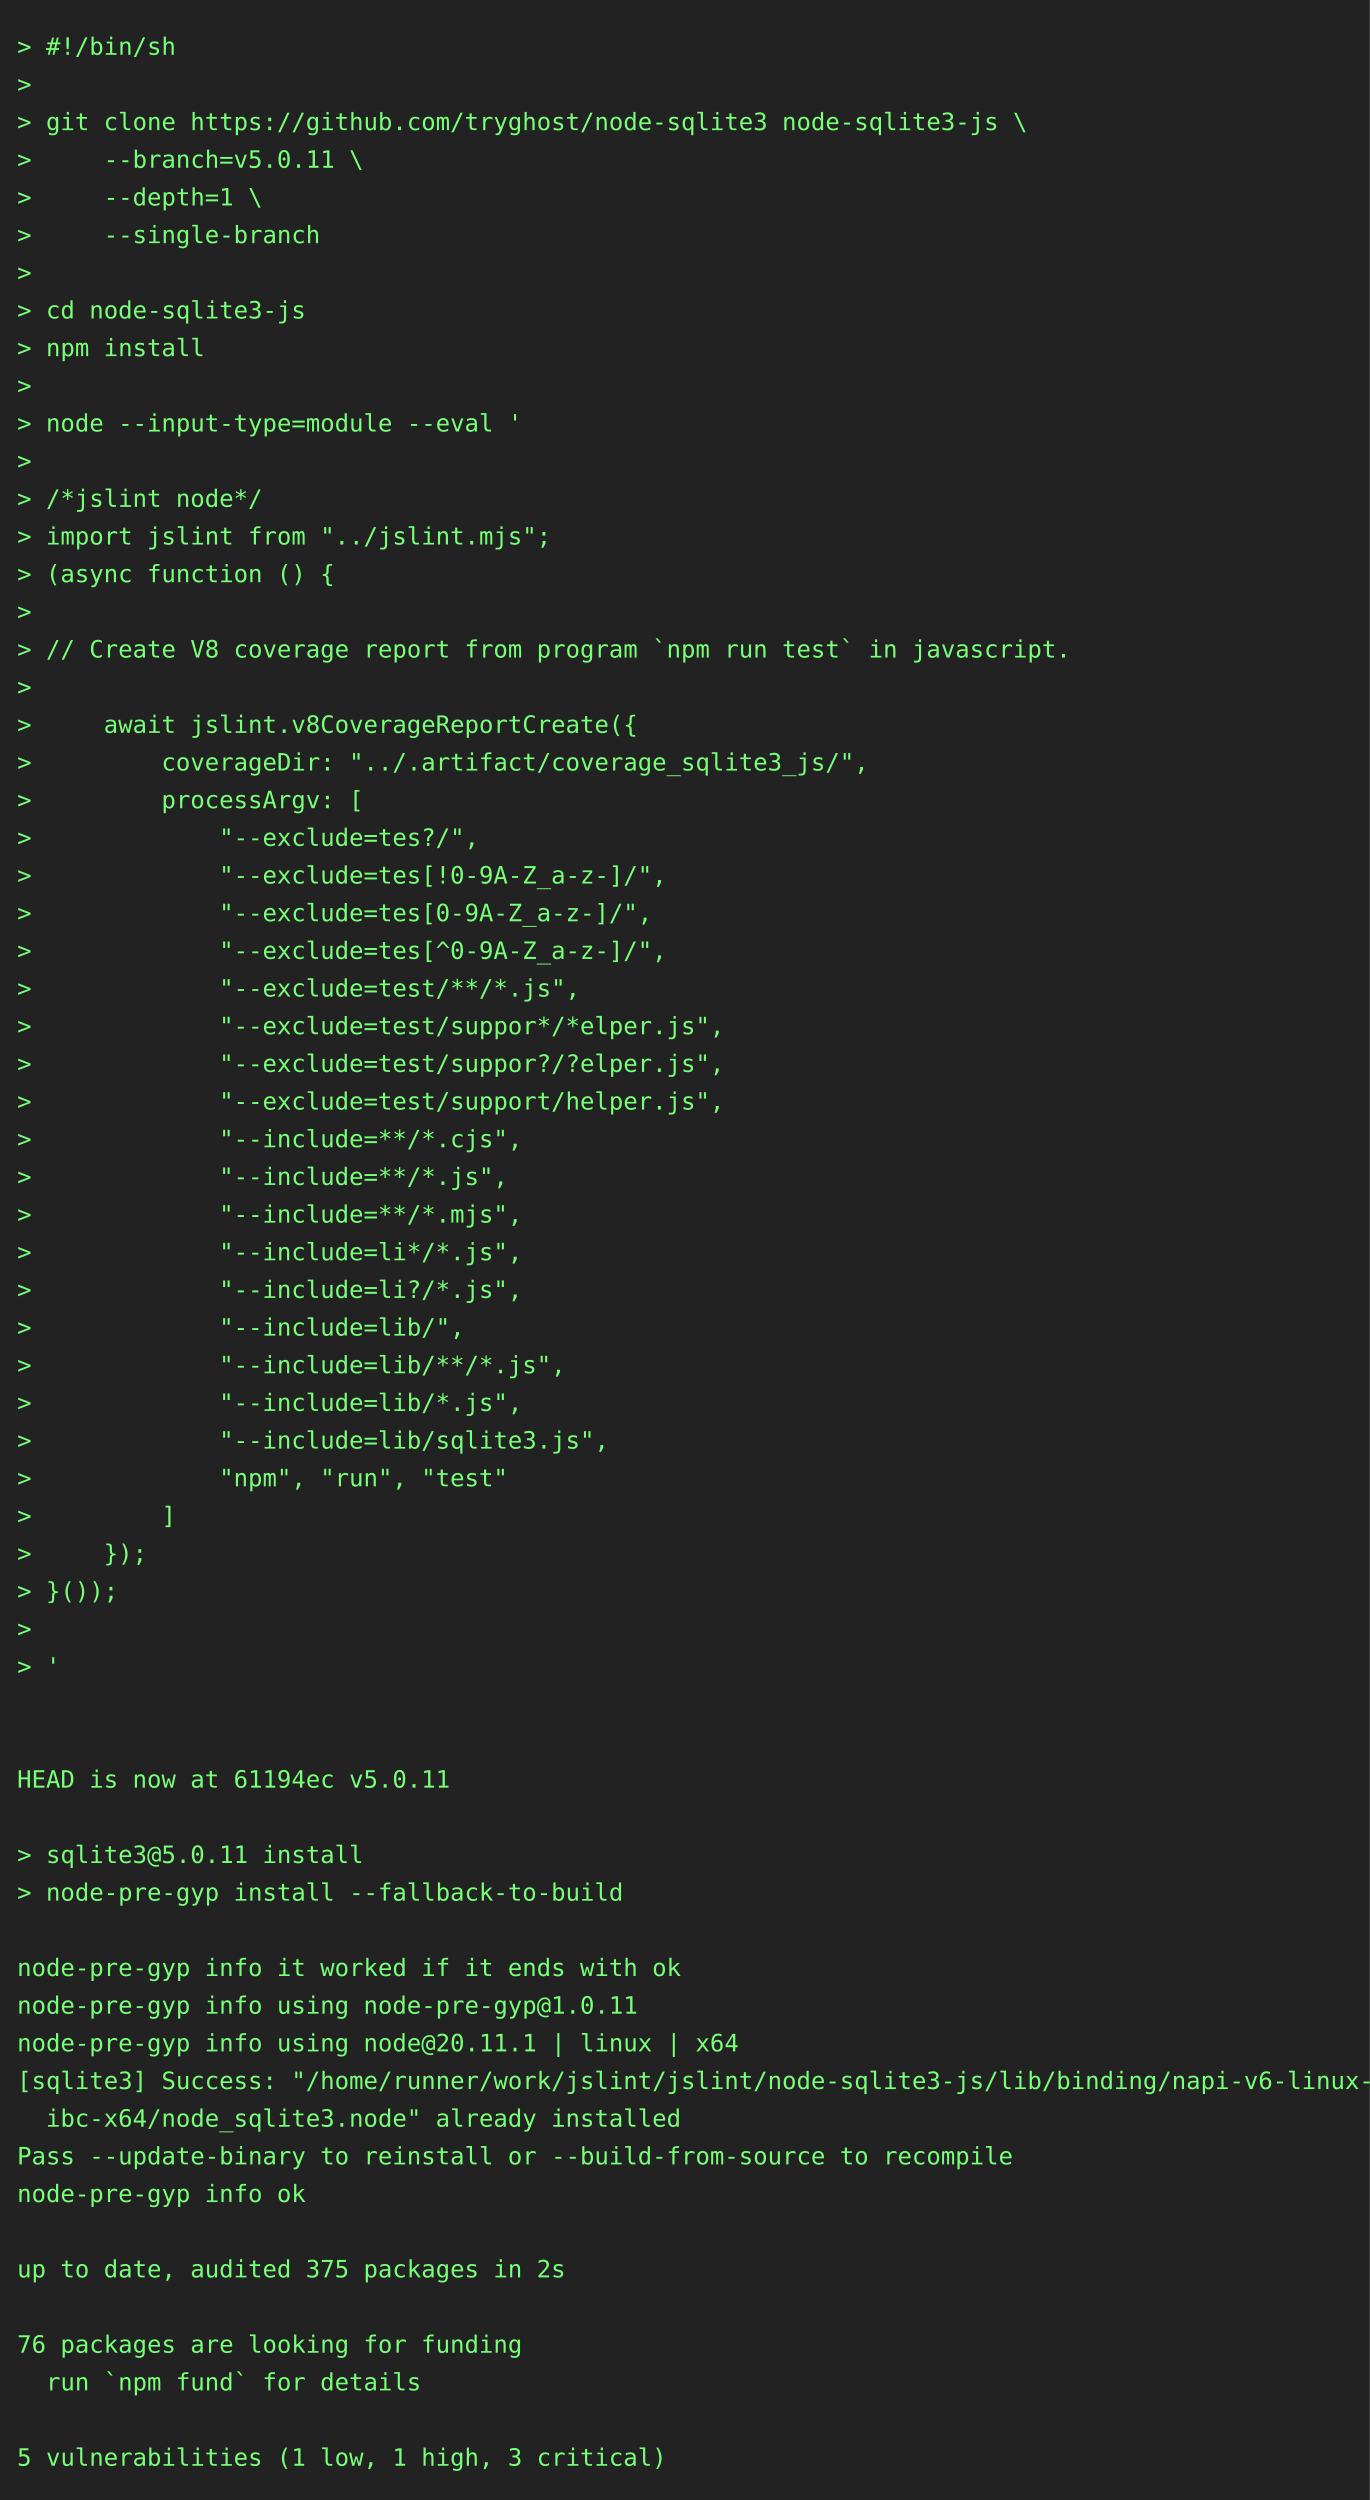
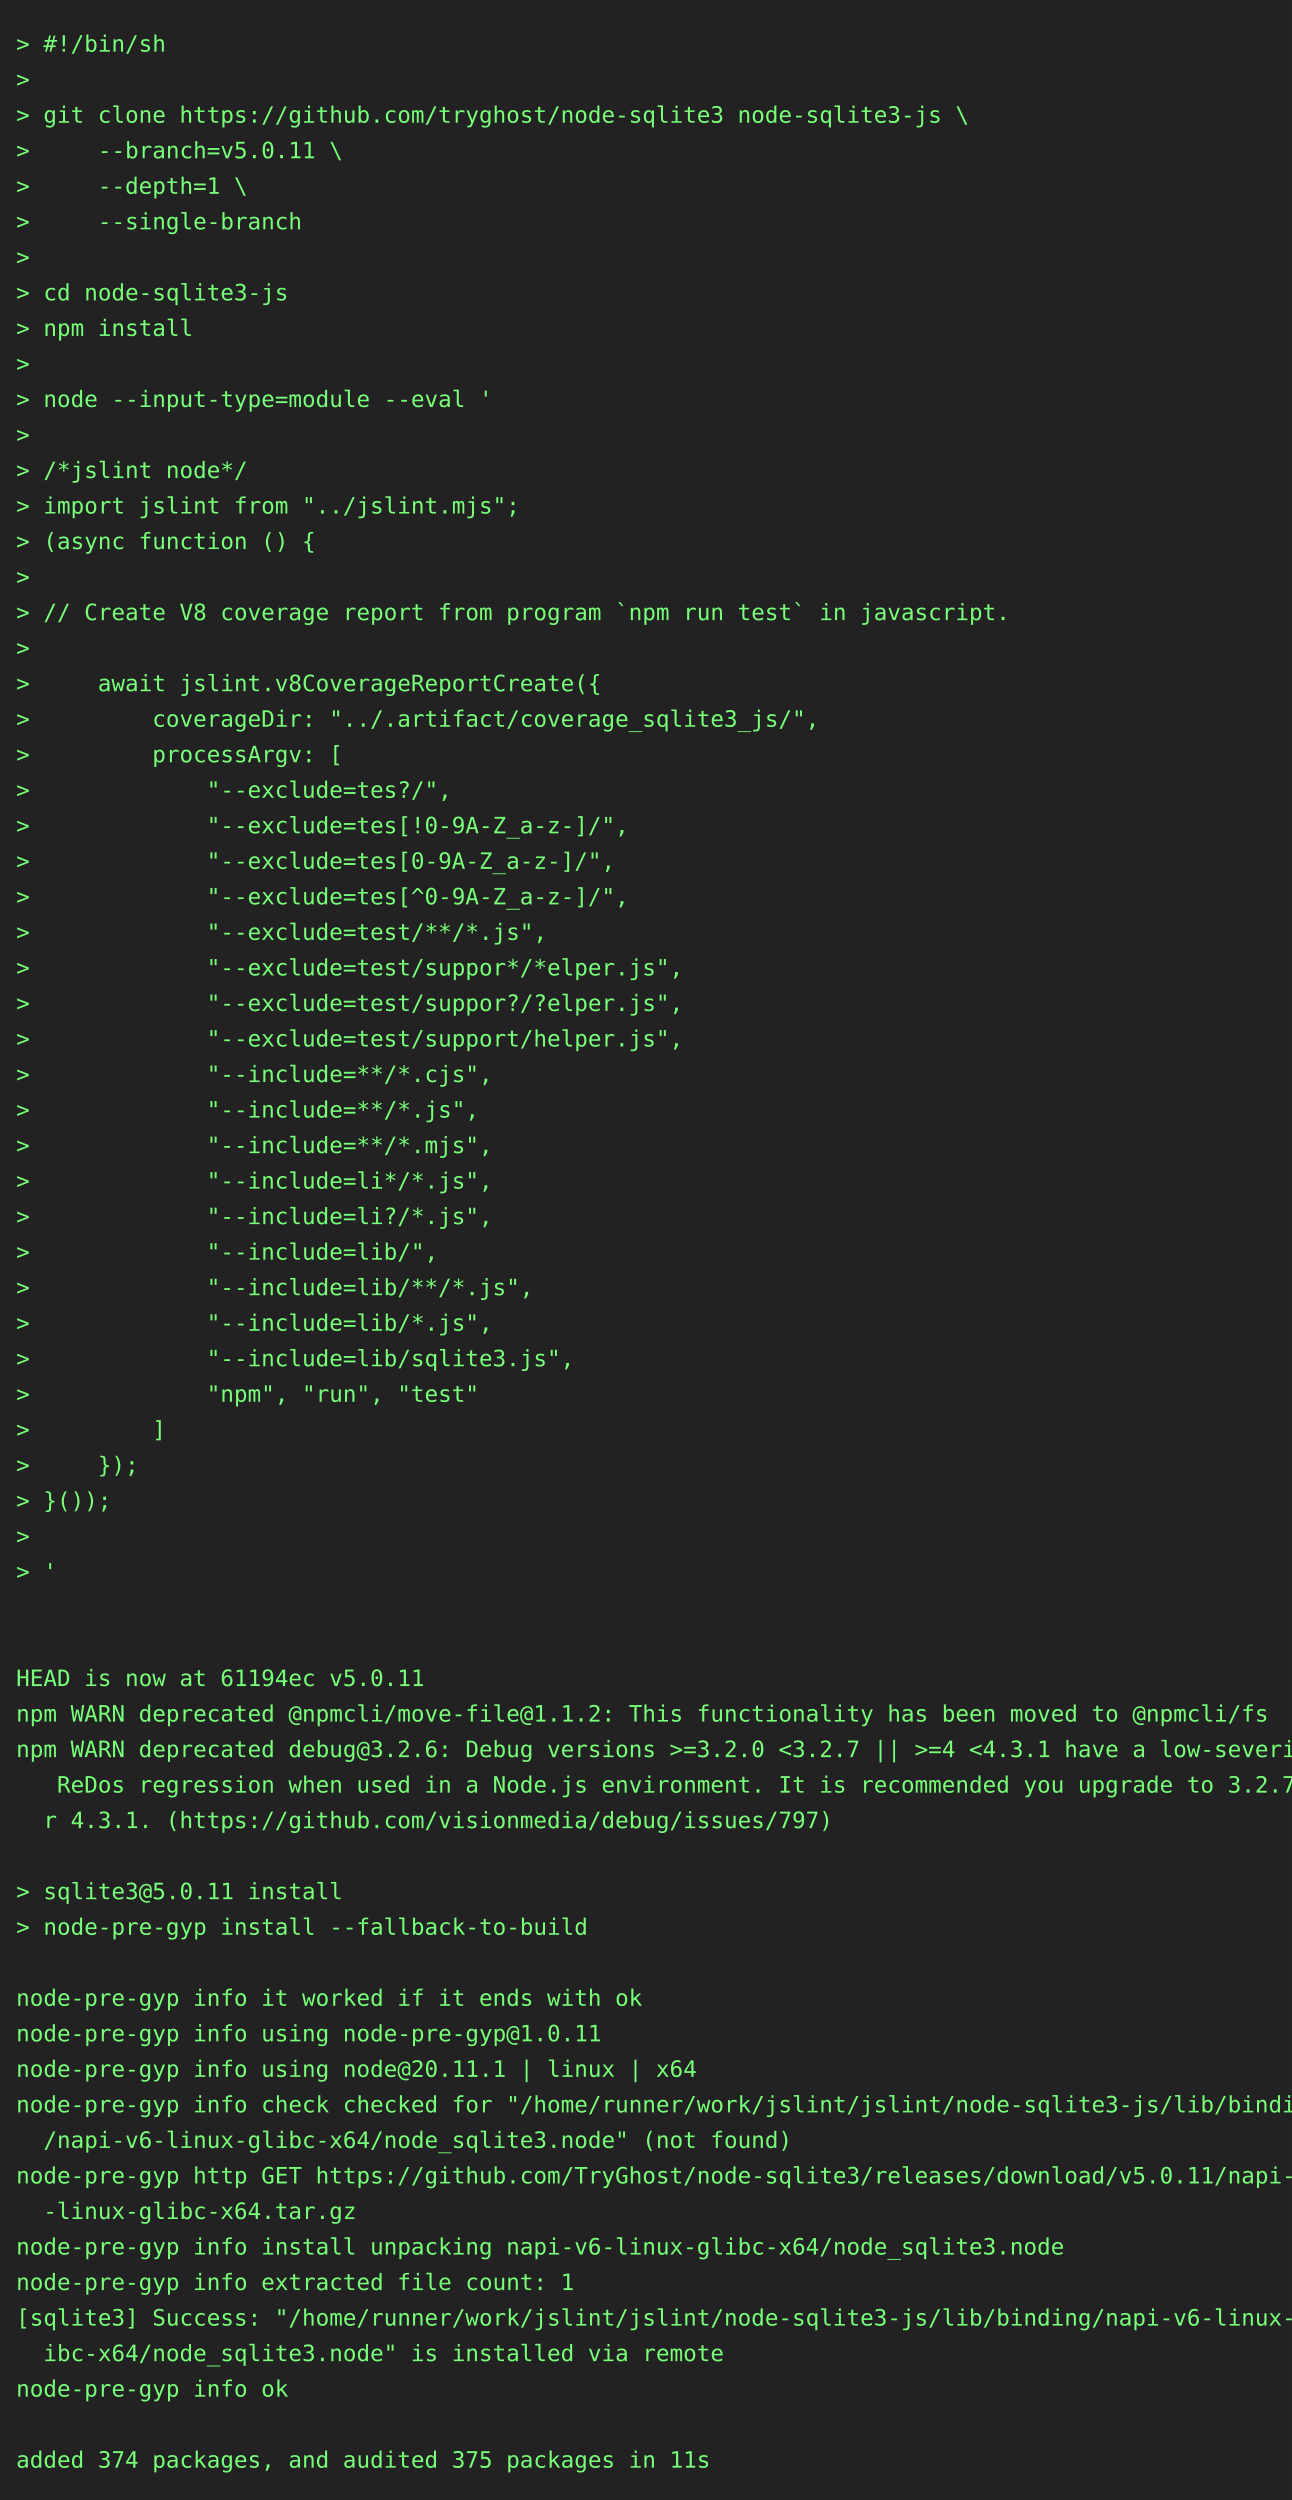
- <svg xmlns="http://www.w3.org/2000/svg" height="1460" width="800">
-   <rect height="1460" fill="#222" width="800" />
+ <svg xmlns="http://www.w3.org/2000/svg" height="1548" width="800">
+   <rect height="1548" fill="#222" width="800" />
  <text fill="#7f7" font-family="consolas, menlo, monospace" font-size="14" xml:space="preserve">
    <tspan lengthAdjust="spacingAndGlyphs" textLength="768" x="10" y="32">&gt; #!/bin/sh                                                                                      </tspan>
    <tspan lengthAdjust="spacingAndGlyphs" textLength="768" x="10" y="54">&gt;                                                                                                </tspan>
    <tspan lengthAdjust="spacingAndGlyphs" textLength="768" x="10" y="76">&gt; git clone https://github.com/tryghost/node-sqlite3 node-sqlite3-js \                           </tspan>
    <tspan lengthAdjust="spacingAndGlyphs" textLength="768" x="10" y="98">&gt;     --branch=v5.0.11 \                                                                         </tspan>
    <tspan lengthAdjust="spacingAndGlyphs" textLength="768" x="10" y="120">&gt;     --depth=1 \                                                                                </tspan>
    <tspan lengthAdjust="spacingAndGlyphs" textLength="768" x="10" y="142">&gt;     --single-branch                                                                            </tspan>
    <tspan lengthAdjust="spacingAndGlyphs" textLength="768" x="10" y="164">&gt;                                                                                                </tspan>
    <tspan lengthAdjust="spacingAndGlyphs" textLength="768" x="10" y="186">&gt; cd node-sqlite3-js                                                                             </tspan>
    <tspan lengthAdjust="spacingAndGlyphs" textLength="768" x="10" y="208">&gt; npm install                                                                                    </tspan>
    <tspan lengthAdjust="spacingAndGlyphs" textLength="768" x="10" y="230">&gt;                                                                                                </tspan>
    <tspan lengthAdjust="spacingAndGlyphs" textLength="768" x="10" y="252">&gt; node --input-type=module --eval '                                                              </tspan>
    <tspan lengthAdjust="spacingAndGlyphs" textLength="768" x="10" y="274">&gt;                                                                                                </tspan>
    <tspan lengthAdjust="spacingAndGlyphs" textLength="768" x="10" y="296">&gt; /*jslint node*/                                                                                </tspan>
    <tspan lengthAdjust="spacingAndGlyphs" textLength="768" x="10" y="318">&gt; import jslint from "../jslint.mjs";                                                            </tspan>
    <tspan lengthAdjust="spacingAndGlyphs" textLength="768" x="10" y="340">&gt; (async function () {                                                                           </tspan>
    <tspan lengthAdjust="spacingAndGlyphs" textLength="768" x="10" y="362">&gt;                                                                                                </tspan>
    <tspan lengthAdjust="spacingAndGlyphs" textLength="768" x="10" y="384">&gt; // Create V8 coverage report from program `npm run test` in javascript.                        </tspan>
    <tspan lengthAdjust="spacingAndGlyphs" textLength="768" x="10" y="406">&gt;                                                                                                </tspan>
    <tspan lengthAdjust="spacingAndGlyphs" textLength="768" x="10" y="428">&gt;     await jslint.v8CoverageReportCreate({                                                      </tspan>
    <tspan lengthAdjust="spacingAndGlyphs" textLength="768" x="10" y="450">&gt;         coverageDir: "../.artifact/coverage_sqlite3_js/",                                      </tspan>
    <tspan lengthAdjust="spacingAndGlyphs" textLength="768" x="10" y="472">&gt;         processArgv: [                                                                         </tspan>
    <tspan lengthAdjust="spacingAndGlyphs" textLength="768" x="10" y="494">&gt;             "--exclude=tes?/",                                                                 </tspan>
    <tspan lengthAdjust="spacingAndGlyphs" textLength="768" x="10" y="516">&gt;             "--exclude=tes[!0-9A-Z_a-z-]/",                                                    </tspan>
    <tspan lengthAdjust="spacingAndGlyphs" textLength="768" x="10" y="538">&gt;             "--exclude=tes[0-9A-Z_a-z-]/",                                                     </tspan>
    <tspan lengthAdjust="spacingAndGlyphs" textLength="768" x="10" y="560">&gt;             "--exclude=tes[^0-9A-Z_a-z-]/",                                                    </tspan>
    <tspan lengthAdjust="spacingAndGlyphs" textLength="768" x="10" y="582">&gt;             "--exclude=test/**/*.js",                                                          </tspan>
    <tspan lengthAdjust="spacingAndGlyphs" textLength="768" x="10" y="604">&gt;             "--exclude=test/suppor*/*elper.js",                                                </tspan>
    <tspan lengthAdjust="spacingAndGlyphs" textLength="768" x="10" y="626">&gt;             "--exclude=test/suppor?/?elper.js",                                                </tspan>
    <tspan lengthAdjust="spacingAndGlyphs" textLength="768" x="10" y="648">&gt;             "--exclude=test/support/helper.js",                                                </tspan>
    <tspan lengthAdjust="spacingAndGlyphs" textLength="768" x="10" y="670">&gt;             "--include=**/*.cjs",                                                              </tspan>
    <tspan lengthAdjust="spacingAndGlyphs" textLength="768" x="10" y="692">&gt;             "--include=**/*.js",                                                               </tspan>
    <tspan lengthAdjust="spacingAndGlyphs" textLength="768" x="10" y="714">&gt;             "--include=**/*.mjs",                                                              </tspan>
    <tspan lengthAdjust="spacingAndGlyphs" textLength="768" x="10" y="736">&gt;             "--include=li*/*.js",                                                              </tspan>
    <tspan lengthAdjust="spacingAndGlyphs" textLength="768" x="10" y="758">&gt;             "--include=li?/*.js",                                                              </tspan>
    <tspan lengthAdjust="spacingAndGlyphs" textLength="768" x="10" y="780">&gt;             "--include=lib/",                                                                  </tspan>
    <tspan lengthAdjust="spacingAndGlyphs" textLength="768" x="10" y="802">&gt;             "--include=lib/**/*.js",                                                           </tspan>
    <tspan lengthAdjust="spacingAndGlyphs" textLength="768" x="10" y="824">&gt;             "--include=lib/*.js",                                                              </tspan>
    <tspan lengthAdjust="spacingAndGlyphs" textLength="768" x="10" y="846">&gt;             "--include=lib/sqlite3.js",                                                        </tspan>
    <tspan lengthAdjust="spacingAndGlyphs" textLength="768" x="10" y="868">&gt;             "npm", "run", "test"                                                               </tspan>
    <tspan lengthAdjust="spacingAndGlyphs" textLength="768" x="10" y="890">&gt;         ]                                                                                      </tspan>
    <tspan lengthAdjust="spacingAndGlyphs" textLength="768" x="10" y="912">&gt;     });                                                                                        </tspan>
    <tspan lengthAdjust="spacingAndGlyphs" textLength="768" x="10" y="934">&gt; }());                                                                                          </tspan>
    <tspan lengthAdjust="spacingAndGlyphs" textLength="768" x="10" y="956">&gt;                                                                                                </tspan>
    <tspan lengthAdjust="spacingAndGlyphs" textLength="768" x="10" y="978">&gt; '                                                                                              </tspan>
    <tspan lengthAdjust="spacingAndGlyphs" textLength="768" x="10" y="1000">                                                                                                 </tspan>
    <tspan lengthAdjust="spacingAndGlyphs" textLength="768" x="10" y="1022">                                                                                                 </tspan>
    <tspan lengthAdjust="spacingAndGlyphs" textLength="768" x="10" y="1044">HEAD is now at 61194ec v5.0.11                                                                   </tspan>
-     <tspan lengthAdjust="spacingAndGlyphs" textLength="768" x="10" y="1066">                                                                                                 </tspan>
-     <tspan lengthAdjust="spacingAndGlyphs" textLength="768" x="10" y="1088">&gt; sqlite3@5.0.11 install                                                                         </tspan>
-     <tspan lengthAdjust="spacingAndGlyphs" textLength="768" x="10" y="1110">&gt; node-pre-gyp install --fallback-to-build                                                       </tspan>
-     <tspan lengthAdjust="spacingAndGlyphs" textLength="768" x="10" y="1132">                                                                                                 </tspan>
-     <tspan lengthAdjust="spacingAndGlyphs" textLength="768" x="10" y="1154">node-pre-gyp info it worked if it ends with ok                                                   </tspan>
-     <tspan lengthAdjust="spacingAndGlyphs" textLength="768" x="10" y="1176">node-pre-gyp info using node-pre-gyp@1.0.11                                                      </tspan>
-     <tspan lengthAdjust="spacingAndGlyphs" textLength="768" x="10" y="1198">node-pre-gyp info using node@20.11.1 | linux | x64                                               </tspan>
-     <tspan lengthAdjust="spacingAndGlyphs" textLength="768" x="10" y="1220">[sqlite3] Success: "/home/runner/work/jslint/jslint/node-sqlite3-js/lib/binding/napi-v6-linux-gl\</tspan>
-     <tspan lengthAdjust="spacingAndGlyphs" textLength="768" x="10" y="1242">  ibc-x64/node_sqlite3.node" already installed                                                   </tspan>
-     <tspan lengthAdjust="spacingAndGlyphs" textLength="768" x="10" y="1264">Pass --update-binary to reinstall or --build-from-source to recompile                            </tspan>
-     <tspan lengthAdjust="spacingAndGlyphs" textLength="768" x="10" y="1286">node-pre-gyp info ok                                                                             </tspan>
-     <tspan lengthAdjust="spacingAndGlyphs" textLength="768" x="10" y="1308">                                                                                                 </tspan>
-     <tspan lengthAdjust="spacingAndGlyphs" textLength="768" x="10" y="1330">up to date, audited 375 packages in 2s                                                           </tspan>
-     <tspan lengthAdjust="spacingAndGlyphs" textLength="768" x="10" y="1352">                                                                                                 </tspan>
-     <tspan lengthAdjust="spacingAndGlyphs" textLength="768" x="10" y="1374">76 packages are looking for funding                                                              </tspan>
-     <tspan lengthAdjust="spacingAndGlyphs" textLength="768" x="10" y="1396">  run `npm fund` for details                                                                     </tspan>
-     <tspan lengthAdjust="spacingAndGlyphs" textLength="768" x="10" y="1418">                                                                                                 </tspan>
-     <tspan lengthAdjust="spacingAndGlyphs" textLength="768" x="10" y="1440">5 vulnerabilities (1 low, 1 high, 3 critical)                                                    </tspan>
+     <tspan lengthAdjust="spacingAndGlyphs" textLength="768" x="10" y="1066">npm WARN deprecated @npmcli/move-file@1.1.2: This functionality has been moved to @npmcli/fs     </tspan>
+     <tspan lengthAdjust="spacingAndGlyphs" textLength="768" x="10" y="1088">npm WARN deprecated debug@3.2.6: Debug versions &gt;=3.2.0 &lt;3.2.7 || &gt;=4 &lt;4.3.1 have a low-severity\</tspan>
+     <tspan lengthAdjust="spacingAndGlyphs" textLength="768" x="10" y="1110">   ReDos regression when used in a Node.js environment. It is recommended you upgrade to 3.2.7 o\</tspan>
+     <tspan lengthAdjust="spacingAndGlyphs" textLength="768" x="10" y="1132">  r 4.3.1. (https://github.com/visionmedia/debug/issues/797)                                     </tspan>
+     <tspan lengthAdjust="spacingAndGlyphs" textLength="768" x="10" y="1154">                                                                                                 </tspan>
+     <tspan lengthAdjust="spacingAndGlyphs" textLength="768" x="10" y="1176">&gt; sqlite3@5.0.11 install                                                                         </tspan>
+     <tspan lengthAdjust="spacingAndGlyphs" textLength="768" x="10" y="1198">&gt; node-pre-gyp install --fallback-to-build                                                       </tspan>
+     <tspan lengthAdjust="spacingAndGlyphs" textLength="768" x="10" y="1220">                                                                                                 </tspan>
+     <tspan lengthAdjust="spacingAndGlyphs" textLength="768" x="10" y="1242">node-pre-gyp info it worked if it ends with ok                                                   </tspan>
+     <tspan lengthAdjust="spacingAndGlyphs" textLength="768" x="10" y="1264">node-pre-gyp info using node-pre-gyp@1.0.11                                                      </tspan>
+     <tspan lengthAdjust="spacingAndGlyphs" textLength="768" x="10" y="1286">node-pre-gyp info using node@20.11.1 | linux | x64                                               </tspan>
+     <tspan lengthAdjust="spacingAndGlyphs" textLength="768" x="10" y="1308">node-pre-gyp info check checked for "/home/runner/work/jslint/jslint/node-sqlite3-js/lib/binding\</tspan>
+     <tspan lengthAdjust="spacingAndGlyphs" textLength="768" x="10" y="1330">  /napi-v6-linux-glibc-x64/node_sqlite3.node" (not found)                                        </tspan>
+     <tspan lengthAdjust="spacingAndGlyphs" textLength="768" x="10" y="1352">node-pre-gyp http GET https://github.com/TryGhost/node-sqlite3/releases/download/v5.0.11/napi-v6\</tspan>
+     <tspan lengthAdjust="spacingAndGlyphs" textLength="768" x="10" y="1374">  -linux-glibc-x64.tar.gz                                                                        </tspan>
+     <tspan lengthAdjust="spacingAndGlyphs" textLength="768" x="10" y="1396">node-pre-gyp info install unpacking napi-v6-linux-glibc-x64/node_sqlite3.node                    </tspan>
+     <tspan lengthAdjust="spacingAndGlyphs" textLength="768" x="10" y="1418">node-pre-gyp info extracted file count: 1                                                        </tspan>
+     <tspan lengthAdjust="spacingAndGlyphs" textLength="768" x="10" y="1440">[sqlite3] Success: "/home/runner/work/jslint/jslint/node-sqlite3-js/lib/binding/napi-v6-linux-gl\</tspan>
+     <tspan lengthAdjust="spacingAndGlyphs" textLength="768" x="10" y="1462">  ibc-x64/node_sqlite3.node" is installed via remote                                             </tspan>
+     <tspan lengthAdjust="spacingAndGlyphs" textLength="768" x="10" y="1484">node-pre-gyp info ok                                                                             </tspan>
+     <tspan lengthAdjust="spacingAndGlyphs" textLength="768" x="10" y="1506">                                                                                                 </tspan>
+     <tspan lengthAdjust="spacingAndGlyphs" textLength="768" x="10" y="1528">added 374 packages, and audited 375 packages in 11s                                              </tspan>
  </text>
</svg>
